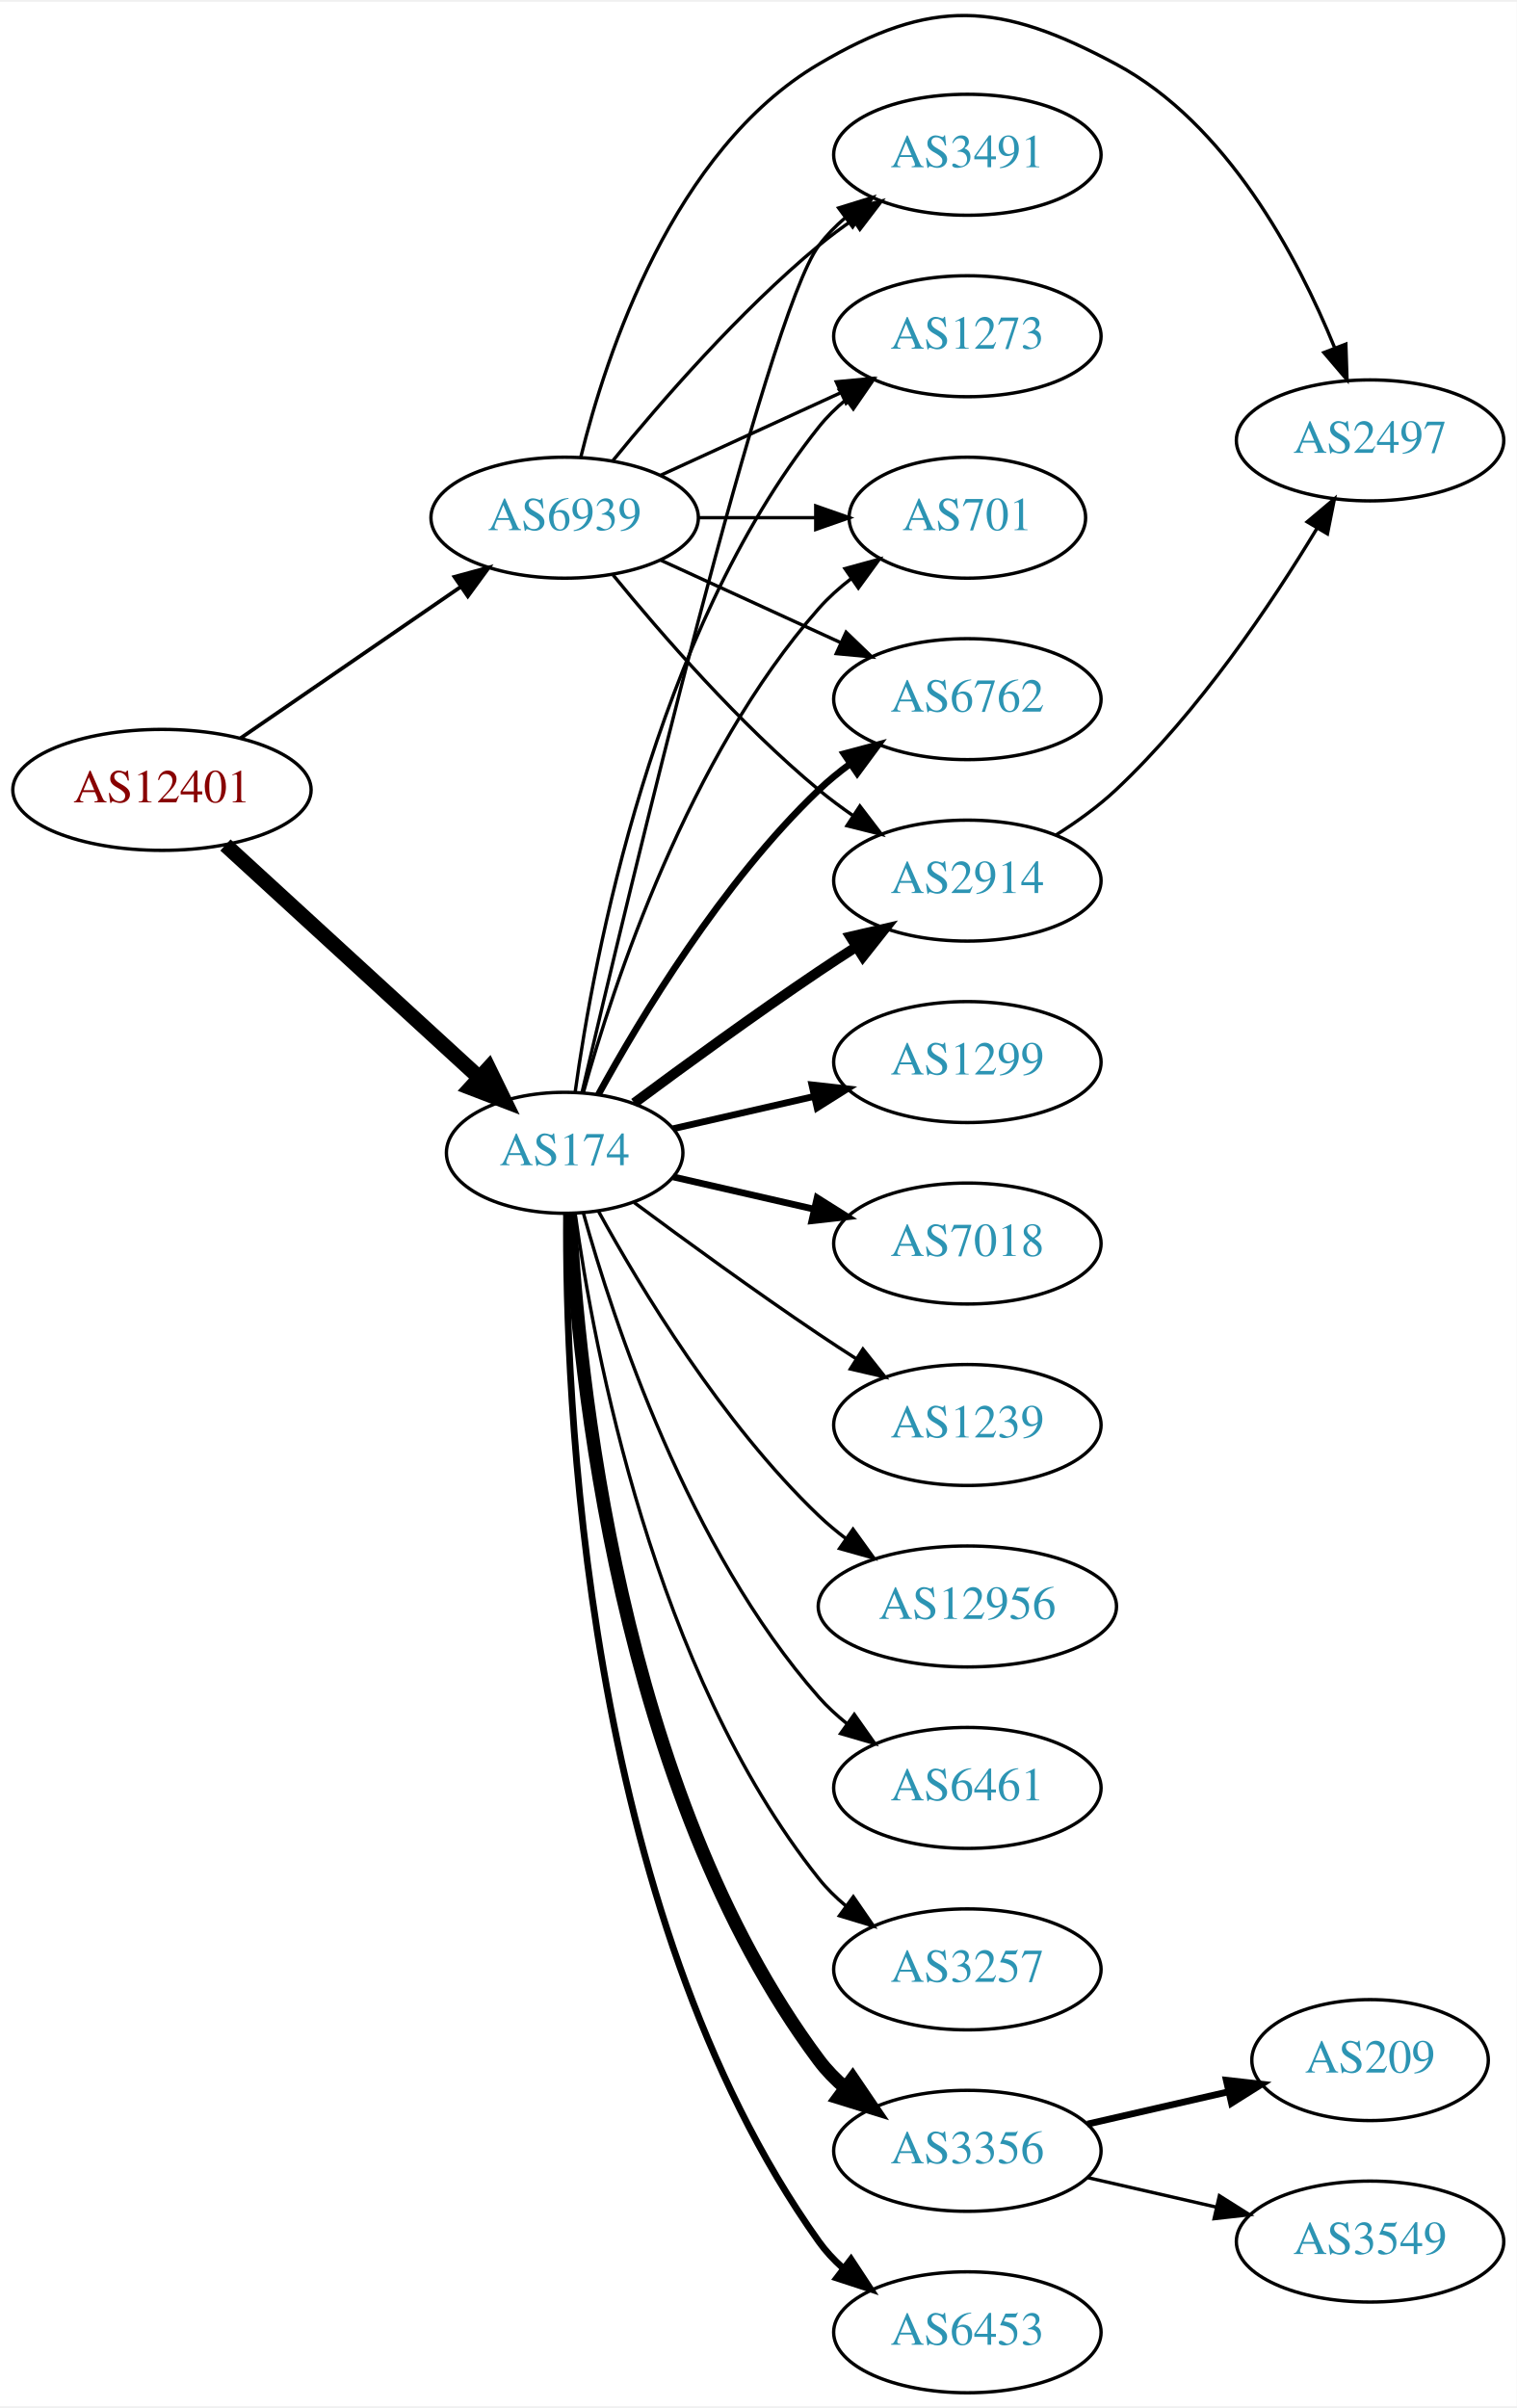
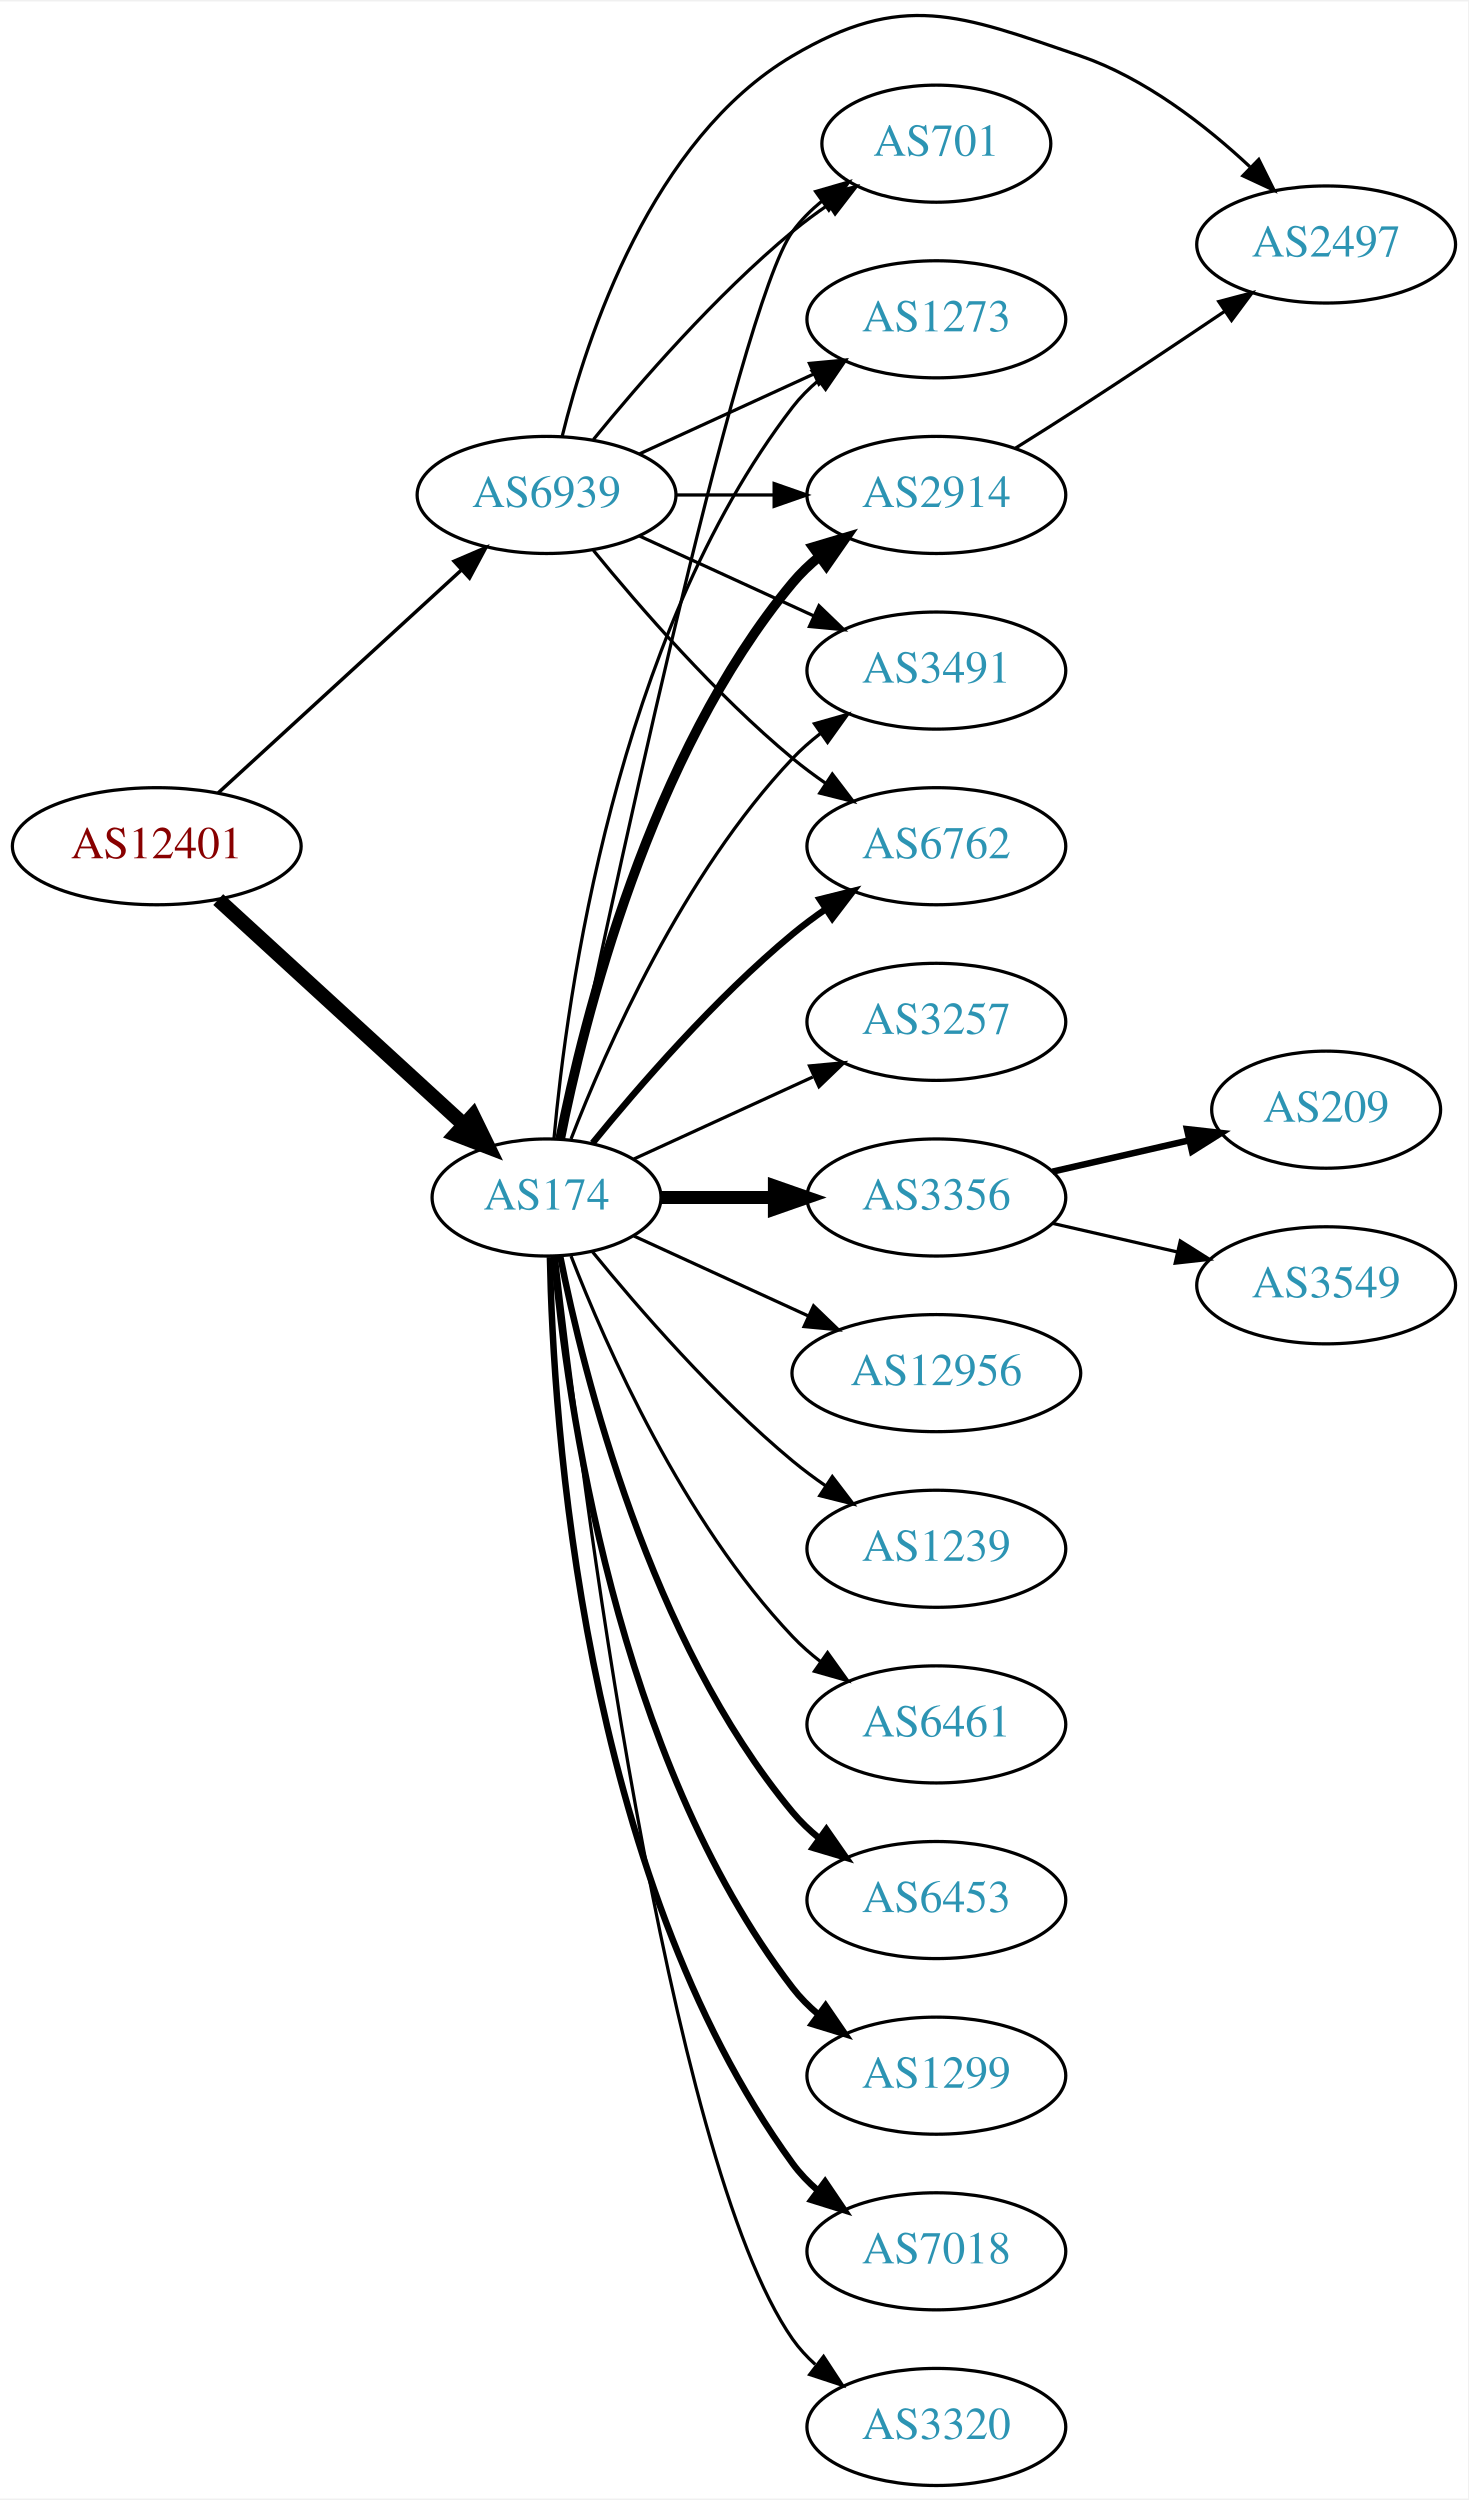
- <svg xmlns="http://www.w3.org/2000/svg" xmlns:xlink="http://www.w3.org/1999/xlink" width="451pt" height="716pt" viewBox="0.00 0.00 451.37 715.52">
-   <g id="graph0" class="graph" transform="scale(1 1) rotate(0) translate(4 711.525)">
-     <polygon fill="white" stroke="none" points="-4,4 -4,-711.525 447.37,-711.525 447.37,4 -4,4" />
+ <svg xmlns="http://www.w3.org/2000/svg" xmlns:xlink="http://www.w3.org/1999/xlink" width="451pt" height="768pt" viewBox="0.00 0.00 451.37 767.71">
+   <g id="graph0" class="graph" transform="scale(1 1) rotate(0) translate(4 763.712)">
+     <polygon fill="white" stroke="none" points="-4,4 -4,-763.712 447.37,-763.712 447.37,4 -4,4" />
    <g id="node1" class="node">
      <g id="a_node1">
        <a xlink:href="/asn/12401" xlink:title="AS12401 ~ internic Datenkommunikations GmbH. [AT]">
-           <ellipse fill="#ffffff" stroke="black" cx="44.196" cy="-477" rx="44.393" ry="18" />
-           <text text-anchor="middle" x="44.196" y="-473.3" font-family="Times,serif" font-size="14.00" fill="#880000">AS12401</text>
+           <ellipse fill="#ffffff" stroke="black" cx="44.196" cy="-504" rx="44.393" ry="18" />
+           <text text-anchor="middle" x="44.196" y="-500.3" font-family="Times,serif" font-size="14.00" fill="#880000">AS12401</text>
        </a>
      </g>
    </g>
    <g id="node2" class="node">
      <g id="a_node2">
        <a xlink:href="/asn/174" xlink:title="AS174 ~ Cogent Communications [US]">
-           <ellipse fill="#ffffff" stroke="black" cx="164.039" cy="-369" rx="35.194" ry="18" />
-           <text text-anchor="middle" x="164.039" y="-365.3" font-family="Times,serif" font-size="14.00" fill="#2c94b3">AS174</text>
+           <ellipse fill="#ffffff" stroke="black" cx="164.039" cy="-396" rx="35.194" ry="18" />
+           <text text-anchor="middle" x="164.039" y="-392.3" font-family="Times,serif" font-size="14.00" fill="#2c94b3">AS174</text>
        </a>
      </g>
    </g>
    <g id="edge1" class="edge">
-       <path fill="none" stroke="black" stroke-width="4.5" d="M63.094,-460.597C83.252,-442.122 116.129,-411.991 138.632,-391.368" />
-       <polygon fill="black" stroke="black" stroke-width="4.5" points="141.409,-394.164 146.121,-384.504 136.089,-388.358 141.409,-394.164" />
+       <path fill="none" stroke="black" stroke-width="4.5" d="M63.094,-487.597C83.252,-469.122 116.129,-438.991 138.632,-418.368" />
+       <polygon fill="black" stroke="black" stroke-width="4.5" points="141.409,-421.164 146.121,-411.504 136.089,-415.358 141.409,-421.164" />
    </g>
    <g id="node3" class="node">
      <g id="a_node3">
        <a xlink:href="/asn/6939" xlink:title="AS6939 ~ Hurricane Electric LLC [US]">
-           <ellipse fill="#ffffff" stroke="black" cx="164.039" cy="-558" rx="39.794" ry="18" />
-           <text text-anchor="middle" x="164.039" y="-554.3" font-family="Times,serif" font-size="14.00" fill="#2c94b3">AS6939</text>
+           <ellipse fill="#ffffff" stroke="black" cx="164.039" cy="-612" rx="39.794" ry="18" />
+           <text text-anchor="middle" x="164.039" y="-608.3" font-family="Times,serif" font-size="14.00" fill="#2c94b3">AS6939</text>
        </a>
      </g>
    </g>
    <g id="edge2" class="edge">
-       <path fill="none" stroke="black" stroke-width="1.125" d="M67.639,-492.426C86.22,-505.198 112.781,-523.455 133.161,-537.463" />
-       <polygon fill="black" stroke="black" stroke-width="1.125" points="131.251,-540.398 141.475,-543.178 135.216,-534.629 131.251,-540.398" />
+       <path fill="none" stroke="black" stroke-width="1.08" d="M63.094,-520.403C83.022,-538.667 115.38,-568.322 137.857,-588.921" />
+       <polygon fill="black" stroke="black" stroke-width="1.08" points="135.622,-591.62 145.359,-595.797 140.351,-586.46 135.622,-591.62" />
    </g>
    <g id="node4" class="node">
      <g id="a_node4">
+         <a xlink:href="/asn/3491" xlink:title="AS3491 ~ PCCW Global, Inc. [US]">
+           <ellipse fill="#ffffff" stroke="black" cx="283.881" cy="-558" rx="39.794" ry="18" />
+           <text text-anchor="middle" x="283.881" y="-554.3" font-family="Times,serif" font-size="14.00" fill="#2c94b3">AS3491</text>
+         </a>
+       </g>
+     </g>
+     <g id="edge3" class="edge">
+       <path fill="none" stroke="black" d="M171.562,-413.994C182.312,-441.728 205.969,-495.429 239.685,-531 242.271,-533.728 245.188,-536.294 248.257,-538.677" />
+       <polygon fill="black" stroke="black" points="246.411,-541.658 256.605,-544.543 250.435,-535.93 246.411,-541.658" />
+     </g>
+     <g id="node5" class="node">
+       <g id="a_node5">
+         <a xlink:href="/asn/3257" xlink:title="AS3257 ~ GTT [DE]">
+           <ellipse fill="#ffffff" stroke="black" cx="283.881" cy="-450" rx="39.794" ry="18" />
+           <text text-anchor="middle" x="283.881" y="-446.3" font-family="Times,serif" font-size="14.00" fill="#2c94b3">AS3257</text>
+         </a>
+       </g>
+     </g>
+     <g id="edge4" class="edge">
+       <path fill="none" stroke="black" d="M190.9,-407.851C207.02,-415.238 228.023,-424.862 245.888,-433.048" />
+       <polygon fill="black" stroke="black" points="244.89,-436.441 255.439,-437.425 247.806,-430.077 244.89,-436.441" />
+     </g>
+     <g id="node6" class="node">
+       <g id="a_node6">
+         <a xlink:href="/asn/3356" xlink:title="AS3356 ~ Level 3 Parent, LLC [US]">
+           <ellipse fill="#ffffff" stroke="black" cx="283.881" cy="-396" rx="39.794" ry="18" />
+           <text text-anchor="middle" x="283.881" y="-392.3" font-family="Times,serif" font-size="14.00" fill="#2c94b3">AS3356</text>
+         </a>
+       </g>
+     </g>
+     <g id="edge5" class="edge">
+       <path fill="none" stroke="black" stroke-width="4" d="M199.44,-396C210.264,-396 222.432,-396 234.059,-396" />
+       <polygon fill="black" stroke="black" stroke-width="4" points="234.09,-399.5 244.09,-396 234.09,-392.5 234.09,-399.5" />
+     </g>
+     <g id="node7" class="node">
+       <g id="a_node7">
+         <a xlink:href="/asn/12956" xlink:title="AS12956 ~ TELXIUS [ES]">
+           <ellipse fill="#ffffff" stroke="black" cx="283.881" cy="-342" rx="44.393" ry="18" />
+           <text text-anchor="middle" x="283.881" y="-338.3" font-family="Times,serif" font-size="14.00" fill="#2c94b3">AS12956</text>
+         </a>
+       </g>
+     </g>
+     <g id="edge6" class="edge">
+       <path fill="none" stroke="black" d="M190.9,-384.149C206.563,-376.972 226.835,-367.683 244.36,-359.652" />
+       <polygon fill="black" stroke="black" points="246.134,-362.689 253.767,-355.341 243.218,-356.325 246.134,-362.689" />
+     </g>
+     <g id="node8" class="node">
+       <g id="a_node8">
+         <a xlink:href="/asn/2914" xlink:title="AS2914 ~ NTT America, Inc. [US]">
+           <ellipse fill="#ffffff" stroke="black" cx="283.881" cy="-612" rx="39.794" ry="18" />
+           <text text-anchor="middle" x="283.881" y="-608.3" font-family="Times,serif" font-size="14.00" fill="#2c94b3">AS2914</text>
+         </a>
+       </g>
+     </g>
+     <g id="edge7" class="edge">
+       <path fill="none" stroke="black" stroke-width="3" d="M168.237,-414.073C175.401,-450.141 195.675,-532.125 239.685,-585 242.09,-587.889 244.886,-590.563 247.879,-593.013" />
+       <polygon fill="black" stroke="black" stroke-width="3" points="245.967,-595.95 256.122,-598.973 250.069,-590.277 245.967,-595.95" />
+     </g>
+     <g id="node9" class="node">
+       <g id="a_node9">
+         <a xlink:href="/asn/6762" xlink:title="AS6762 ~ TELECOM ITALIA SPARKLE S.p.A. [IT]">
+           <ellipse fill="#ffffff" stroke="black" cx="283.881" cy="-504" rx="39.794" ry="18" />
+           <text text-anchor="middle" x="283.881" y="-500.3" font-family="Times,serif" font-size="14.00" fill="#2c94b3">AS6762</text>
+         </a>
+       </g>
+     </g>
+     <g id="edge8" class="edge">
+       <path fill="none" stroke="black" stroke-width="2" d="M178.196,-412.743C192.281,-430.039 215.84,-457.223 239.685,-477 242.901,-479.668 246.402,-482.27 249.972,-484.741" />
+       <polygon fill="black" stroke="black" stroke-width="2" points="248.05,-487.666 258.329,-490.236 251.896,-481.817 248.05,-487.666" />
+     </g>
+     <g id="node10" class="node">
+       <g id="a_node10">
        <a xlink:href="/asn/1239" xlink:title="AS1239 ~ Sprint [US]">
          <ellipse fill="#ffffff" stroke="black" cx="283.881" cy="-288" rx="39.794" ry="18" />
          <text text-anchor="middle" x="283.881" y="-284.3" font-family="Times,serif" font-size="14.00" fill="#2c94b3">AS1239</text>
        </a>
      </g>
    </g>
-     <g id="edge3" class="edge">
-       <path fill="none" stroke="black" d="M184.74,-354.19C199.642,-343.125 220.71,-327.772 239.685,-315 243.234,-312.611 246.984,-310.161 250.733,-307.758" />
-       <polygon fill="black" stroke="black" points="252.801,-310.591 259.381,-302.288 249.059,-304.675 252.801,-310.591" />
-     </g>
-     <g id="node5" class="node">
-       <g id="a_node5">
-         <a xlink:href="/asn/6762" xlink:title="AS6762 ~ TELECOM ITALIA SPARKLE S.p.A. [IT]">
-           <ellipse fill="#ffffff" stroke="black" cx="283.881" cy="-504" rx="39.794" ry="18" />
-           <text text-anchor="middle" x="283.881" y="-500.3" font-family="Times,serif" font-size="14.00" fill="#2c94b3">AS6762</text>
-         </a>
-       </g>
-     </g>
-     <g id="edge4" class="edge">
-       <path fill="none" stroke="black" stroke-width="2" d="M174.065,-386.321C186.548,-409.1 210.837,-449.453 239.685,-477 242.553,-479.739 245.742,-482.347 249.051,-484.785" />
-       <polygon fill="black" stroke="black" stroke-width="2" points="247.175,-487.742 257.411,-490.477 251.114,-481.956 247.175,-487.742" />
-     </g>
-     <g id="node6" class="node">
-       <g id="a_node6">
-         <a xlink:href="/asn/2914" xlink:title="AS2914 ~ NTT America, Inc. [US]">
-           <ellipse fill="#ffffff" stroke="black" cx="283.881" cy="-450" rx="39.794" ry="18" />
-           <text text-anchor="middle" x="283.881" y="-446.3" font-family="Times,serif" font-size="14.00" fill="#2c94b3">AS2914</text>
-         </a>
-       </g>
-     </g>
-     <g id="edge5" class="edge">
-       <path fill="none" stroke="black" stroke-width="3" d="M184.74,-383.81C199.642,-394.875 220.71,-410.228 239.685,-423 243.234,-425.389 246.984,-427.839 250.733,-430.242" />
-       <polygon fill="black" stroke="black" stroke-width="3" points="249.059,-433.325 259.381,-435.712 252.801,-427.409 249.059,-433.325" />
-     </g>
-     <g id="node7" class="node">
-       <g id="a_node7">
-         <a xlink:href="/asn/12956" xlink:title="AS12956 ~ TELXIUS [ES]">
-           <ellipse fill="#ffffff" stroke="black" cx="283.881" cy="-234" rx="44.393" ry="18" />
-           <text text-anchor="middle" x="283.881" y="-230.3" font-family="Times,serif" font-size="14.00" fill="#2c94b3">AS12956</text>
-         </a>
-       </g>
-     </g>
-     <g id="edge6" class="edge">
-       <path fill="none" stroke="black" d="M174.065,-351.679C186.548,-328.9 210.837,-288.547 239.685,-261 242.192,-258.607 244.943,-256.313 247.805,-254.145" />
-       <polygon fill="black" stroke="black" points="249.857,-256.982 256.056,-248.39 245.852,-251.241 249.857,-256.982" />
-     </g>
-     <g id="node8" class="node">
-       <g id="a_node8">
-         <a xlink:href="/asn/6461" xlink:title="AS6461 ~ Zayo Bandwidth [US]">
-           <ellipse fill="#ffffff" stroke="black" cx="283.881" cy="-180" rx="39.794" ry="18" />
-           <text text-anchor="middle" x="283.881" y="-176.3" font-family="Times,serif" font-size="14.00" fill="#2c94b3">AS6461</text>
-         </a>
-       </g>
-     </g>
-     <g id="edge7" class="edge">
-       <path fill="none" stroke="black" d="M169.612,-351.054C178.517,-319.005 200.801,-251.158 239.685,-207 242.169,-204.179 245.019,-201.551 248.044,-199.129" />
-       <polygon fill="black" stroke="black" points="250.23,-201.869 256.334,-193.209 246.162,-196.172 250.23,-201.869" />
-     </g>
-     <g id="node9" class="node">
-       <g id="a_node9">
-         <a xlink:href="/asn/3257" xlink:title="AS3257 ~ GTT [DE]">
-           <ellipse fill="#ffffff" stroke="black" cx="283.881" cy="-126" rx="39.794" ry="18" />
-           <text text-anchor="middle" x="283.881" y="-122.3" font-family="Times,serif" font-size="14.00" fill="#2c94b3">AS3257</text>
-         </a>
-       </g>
-     </g>
-     <g id="edge8" class="edge">
-       <path fill="none" stroke="black" d="M167.178,-350.83C172.678,-311.026 190.504,-214.767 239.685,-153 242.026,-150.06 244.781,-147.351 247.747,-144.879" />
-       <polygon fill="black" stroke="black" points="249.939,-147.612 255.953,-138.89 245.812,-141.958 249.939,-147.612" />
-     </g>
-     <g id="node10" class="node">
-       <g id="a_node10">
-         <a xlink:href="/asn/3356" xlink:title="AS3356 ~ Level 3 Parent, LLC [US]">
-           <ellipse fill="#ffffff" stroke="black" cx="283.881" cy="-72" rx="39.794" ry="18" />
-           <text text-anchor="middle" x="283.881" y="-68.3" font-family="Times,serif" font-size="14.00" fill="#2c94b3">AS3356</text>
-         </a>
-       </g>
-     </g>
    <g id="edge9" class="edge">
-       <path fill="none" stroke="black" stroke-width="4" d="M165.63,-350.977C168.007,-304.588 179.925,-179.107 239.685,-99 241.933,-95.987 244.624,-93.231 247.551,-90.728" />
-       <polygon fill="black" stroke="black" stroke-width="4" points="249.746,-93.459 255.702,-84.697 245.582,-87.831 249.746,-93.459" />
+       <path fill="none" stroke="black" d="M178.196,-379.257C192.281,-361.961 215.84,-334.777 239.685,-315 242.901,-312.332 246.402,-309.73 249.972,-307.259" />
+       <polygon fill="black" stroke="black" points="251.896,-310.183 258.329,-301.764 248.05,-304.334 251.896,-310.183" />
    </g>
    <g id="node11" class="node">
      <g id="a_node11">
-         <a xlink:href="/asn/6453" xlink:title="AS6453 ~ TATA COMMUNICATIONS (AMERICA) INC [US]">
-           <ellipse fill="#ffffff" stroke="black" cx="283.881" cy="-18" rx="39.794" ry="18" />
-           <text text-anchor="middle" x="283.881" y="-14.3" font-family="Times,serif" font-size="14.00" fill="#2c94b3">AS6453</text>
+         <a xlink:href="/asn/701" xlink:title="AS701 ~ UUNET [US]">
+           <ellipse fill="#ffffff" stroke="black" cx="283.881" cy="-720" rx="35.194" ry="18" />
+           <text text-anchor="middle" x="283.881" y="-716.3" font-family="Times,serif" font-size="14.00" fill="#2c94b3">AS701</text>
        </a>
      </g>
    </g>
    <g id="edge10" class="edge">
-       <path fill="none" stroke="black" stroke-width="2" d="M164.587,-350.937C164.168,-298.497 169.322,-143.707 239.685,-45 241.687,-42.191 244.082,-39.612 246.703,-37.257" />
-       <polygon fill="black" stroke="black" stroke-width="2" points="249.255,-39.712 255.079,-30.861 245.007,-34.148 249.255,-39.712" />
+       <path fill="none" stroke="black" d="M168.787,-414.209C181.456,-475.212 222.829,-669.842 239.685,-693 242.203,-696.459 245.311,-699.575 248.698,-702.354" />
+       <polygon fill="black" stroke="black" points="246.778,-705.284 256.956,-708.229 250.837,-699.58 246.778,-705.284" />
    </g>
    <g id="node12" class="node">
      <g id="a_node12">
-         <a xlink:href="/asn/1299" xlink:title="AS1299 ~ Telia Carrier [EU]">
-           <ellipse fill="#ffffff" stroke="black" cx="283.881" cy="-396" rx="39.794" ry="18" />
-           <text text-anchor="middle" x="283.881" y="-392.3" font-family="Times,serif" font-size="14.00" fill="#2c94b3">AS1299</text>
+         <a xlink:href="/asn/1273" xlink:title="AS1273 ~ Vodafone Group PLC [EU]">
+           <ellipse fill="#ffffff" stroke="black" cx="283.881" cy="-666" rx="39.794" ry="18" />
+           <text text-anchor="middle" x="283.881" y="-662.3" font-family="Times,serif" font-size="14.00" fill="#2c94b3">AS1273</text>
        </a>
      </g>
    </g>
    <g id="edge11" class="edge">
-       <path fill="none" stroke="black" stroke-width="2" d="M196.309,-376.165C209.148,-379.106 224.253,-382.567 238.22,-385.767" />
-       <polygon fill="black" stroke="black" stroke-width="2" points="237.612,-389.219 248.141,-388.04 239.175,-382.395 237.612,-389.219" />
+       <path fill="none" stroke="black" d="M166.323,-414.117C170.221,-457.332 185.238,-568.131 239.685,-639 241.975,-641.981 244.695,-644.716 247.639,-647.205" />
+       <polygon fill="black" stroke="black" points="245.686,-650.113 255.816,-653.218 249.833,-644.473 245.686,-650.113" />
    </g>
    <g id="node13" class="node">
      <g id="a_node13">
-         <a xlink:href="/asn/3491" xlink:title="AS3491 ~ PCCW Global, Inc. [US]">
-           <ellipse fill="#ffffff" stroke="black" cx="283.881" cy="-666" rx="39.794" ry="18" />
-           <text text-anchor="middle" x="283.881" y="-662.3" font-family="Times,serif" font-size="14.00" fill="#2c94b3">AS3491</text>
+         <a xlink:href="/asn/6461" xlink:title="AS6461 ~ Zayo Bandwidth [US]">
+           <ellipse fill="#ffffff" stroke="black" cx="283.881" cy="-234" rx="39.794" ry="18" />
+           <text text-anchor="middle" x="283.881" y="-230.3" font-family="Times,serif" font-size="14.00" fill="#2c94b3">AS6461</text>
        </a>
      </g>
    </g>
    <g id="edge12" class="edge">
-       <path fill="none" stroke="black" d="M169.244,-387.133C182.613,-444.299 224.163,-618.194 239.685,-639 241.933,-642.013 244.624,-644.769 247.551,-647.272" />
-       <polygon fill="black" stroke="black" points="245.582,-650.169 255.702,-653.303 249.746,-644.542 245.582,-650.169" />
+       <path fill="none" stroke="black" d="M171.562,-378.006C182.312,-350.272 205.969,-296.571 239.685,-261 242.271,-258.272 245.188,-255.706 248.257,-253.323" />
+       <polygon fill="black" stroke="black" points="250.435,-256.07 256.605,-247.457 246.411,-250.342 250.435,-256.07" />
    </g>
    <g id="node14" class="node">
      <g id="a_node14">
-         <a xlink:href="/asn/7018" xlink:title="AS7018 ~ AT&amp;T Services, Inc. [US]">
-           <ellipse fill="#ffffff" stroke="black" cx="283.881" cy="-342" rx="39.794" ry="18" />
-           <text text-anchor="middle" x="283.881" y="-338.3" font-family="Times,serif" font-size="14.00" fill="#2c94b3">AS7018</text>
+         <a xlink:href="/asn/6453" xlink:title="AS6453 ~ TATA COMMUNICATIONS (AMERICA) INC [US]">
+           <ellipse fill="#ffffff" stroke="black" cx="283.881" cy="-180" rx="39.794" ry="18" />
+           <text text-anchor="middle" x="283.881" y="-176.3" font-family="Times,serif" font-size="14.00" fill="#2c94b3">AS6453</text>
        </a>
      </g>
    </g>
    <g id="edge13" class="edge">
-       <path fill="none" stroke="black" stroke-width="2" d="M196.309,-361.835C209.148,-358.894 224.253,-355.433 238.22,-352.233" />
-       <polygon fill="black" stroke="black" stroke-width="2" points="239.175,-355.605 248.141,-349.96 237.612,-348.781 239.175,-355.605" />
+       <path fill="none" stroke="black" stroke-width="2" d="M168.237,-377.927C175.401,-341.859 195.675,-259.875 239.685,-207 242.09,-204.111 244.886,-201.437 247.879,-198.987" />
+       <polygon fill="black" stroke="black" stroke-width="2" points="250.069,-201.723 256.122,-193.027 245.967,-196.05 250.069,-201.723" />
    </g>
    <g id="node15" class="node">
      <g id="a_node15">
-         <a xlink:href="/asn/1273" xlink:title="AS1273 ~ Vodafone Group PLC [EU]">
-           <ellipse fill="#ffffff" stroke="black" cx="283.881" cy="-612" rx="39.794" ry="18" />
-           <text text-anchor="middle" x="283.881" y="-608.3" font-family="Times,serif" font-size="14.00" fill="#2c94b3">AS1273</text>
+         <a xlink:href="/asn/1299" xlink:title="AS1299 ~ Telia Carrier [EU]">
+           <ellipse fill="#ffffff" stroke="black" cx="283.881" cy="-126" rx="39.794" ry="18" />
+           <text text-anchor="middle" x="283.881" y="-122.3" font-family="Times,serif" font-size="14.00" fill="#2c94b3">AS1299</text>
        </a>
      </g>
    </g>
    <g id="edge14" class="edge">
-       <path fill="none" stroke="black" d="M167.178,-387.17C172.678,-426.974 190.504,-523.233 239.685,-585 242.026,-587.94 244.781,-590.649 247.747,-593.121" />
-       <polygon fill="black" stroke="black" points="245.812,-596.042 255.953,-599.11 249.939,-590.388 245.812,-596.042" />
+       <path fill="none" stroke="black" stroke-width="2" d="M166.323,-377.883C170.221,-334.668 185.238,-223.869 239.685,-153 241.975,-150.019 244.695,-147.284 247.639,-144.795" />
+       <polygon fill="black" stroke="black" stroke-width="2" points="249.833,-147.527 255.816,-138.782 245.686,-141.887 249.833,-147.527" />
    </g>
    <g id="node16" class="node">
      <g id="a_node16">
-         <a xlink:href="/asn/701" xlink:title="AS701 ~ UUNET [US]">
-           <ellipse fill="#ffffff" stroke="black" cx="283.881" cy="-558" rx="35.194" ry="18" />
-           <text text-anchor="middle" x="283.881" y="-554.3" font-family="Times,serif" font-size="14.00" fill="#2c94b3">AS701</text>
+         <a xlink:href="/asn/7018" xlink:title="AS7018 ~ AT&amp;T Services, Inc. [US]">
+           <ellipse fill="#ffffff" stroke="black" cx="283.881" cy="-72" rx="39.794" ry="18" />
+           <text text-anchor="middle" x="283.881" y="-68.3" font-family="Times,serif" font-size="14.00" fill="#2c94b3">AS7018</text>
        </a>
      </g>
    </g>
    <g id="edge15" class="edge">
-       <path fill="none" stroke="black" d="M169.612,-386.946C178.517,-418.995 200.801,-486.842 239.685,-531 242.512,-534.211 245.814,-537.172 249.309,-539.864" />
-       <polygon fill="black" stroke="black" points="247.466,-542.845 257.684,-545.645 251.443,-537.084 247.466,-542.845" />
-     </g>
-     <g id="edge23" class="edge">
-       <path fill="none" stroke="black" d="M192.667,-545.339C208.624,-538.027 228.895,-528.739 246.178,-520.819" />
-       <polygon fill="black" stroke="black" points="247.793,-523.929 255.425,-516.581 244.876,-517.565 247.793,-523.929" />
-     </g>
-     <g id="edge21" class="edge">
-       <path fill="none" stroke="black" d="M178.458,-540.935C192.572,-523.625 215.987,-496.655 239.685,-477 242.901,-474.332 246.402,-471.73 249.972,-469.259" />
-       <polygon fill="black" stroke="black" points="251.896,-472.183 258.329,-463.764 248.05,-466.334 251.896,-472.183" />
-     </g>
-     <g id="edge24" class="edge">
-       <path fill="none" stroke="black" d="M178.458,-575.065C192.572,-592.375 215.987,-619.345 239.685,-639 242.901,-641.668 246.402,-644.27 249.972,-646.741" />
-       <polygon fill="black" stroke="black" points="248.05,-649.666 258.329,-652.236 251.896,-643.817 248.05,-649.666" />
-     </g>
-     <g id="edge19" class="edge">
-       <path fill="none" stroke="black" d="M192.667,-570.661C208.624,-577.973 228.895,-587.261 246.178,-595.181" />
-       <polygon fill="black" stroke="black" points="244.876,-598.435 255.425,-599.419 247.793,-592.071 244.876,-598.435" />
-     </g>
-     <g id="edge20" class="edge">
-       <path fill="none" stroke="black" d="M203.951,-558C215.038,-558 227.198,-558 238.58,-558" />
-       <polygon fill="black" stroke="black" points="238.762,-561.5 248.762,-558 238.762,-554.5 238.762,-561.5" />
+       <path fill="none" stroke="black" stroke-width="2" d="M165.071,-377.663C166.044,-327.921 174.763,-188.194 239.685,-99 241.897,-95.961 244.565,-93.187 247.477,-90.674" />
+       <polygon fill="black" stroke="black" stroke-width="2" points="249.672,-93.403 255.608,-84.627 245.495,-87.786 249.672,-93.403" />
    </g>
    <g id="node17" class="node">
      <g id="a_node17">
-         <a xlink:href="/asn/2497" xlink:title="AS2497 ~ Internet Initiative Japan Inc. [JP]">
-           <ellipse fill="#ffffff" stroke="black" cx="403.724" cy="-581" rx="39.794" ry="18" />
-           <text text-anchor="middle" x="403.724" y="-577.3" font-family="Times,serif" font-size="14.00" fill="#2c94b3">AS2497</text>
-         </a>
-       </g>
+         <a xlink:href="/asn/3320" xlink:title="AS3320 ~ DTAG [DE]">
+           <ellipse fill="#ffffff" stroke="black" cx="283.881" cy="-18" rx="39.794" ry="18" />
+           <text text-anchor="middle" x="283.881" y="-14.3" font-family="Times,serif" font-size="14.00" fill="#2c94b3">AS3320</text>
+         </a>
+       </g>
+     </g>
+     <g id="edge16" class="edge">
+       <path fill="none" stroke="black" d="M167.009,-377.899C174.237,-314.072 200.915,-100.372 239.685,-45 241.663,-42.175 244.041,-39.584 246.652,-37.221" />
+       <polygon fill="black" stroke="black" points="249.204,-39.674 255.01,-30.812 244.945,-34.119 249.204,-39.674" />
+     </g>
+     <g id="edge20" class="edge">
+       <path fill="none" stroke="black" d="M192.667,-599.339C208.624,-592.027 228.895,-582.739 246.178,-574.819" />
+       <polygon fill="black" stroke="black" points="247.793,-577.929 255.425,-570.581 244.876,-571.565 247.793,-577.929" />
    </g>
    <g id="edge22" class="edge">
-       <path fill="none" stroke="black" d="M168.861,-576.101C176.388,-606.606 196.316,-667.423 239.685,-693 273.524,-712.957 293.441,-711.539 328.077,-693 361.142,-675.302 382.088,-635.773 393.114,-608.743" />
-       <polygon fill="black" stroke="black" points="396.513,-609.656 396.859,-599.067 389.985,-607.13 396.513,-609.656" />
-     </g>
-     <g id="edge16" class="edge">
-       <path fill="none" stroke="black" d="M310.29,-463.588C316.456,-467.485 322.788,-472.039 328.077,-477 352.724,-500.12 374.426,-532.464 387.987,-554.919" />
-       <polygon fill="black" stroke="black" points="385.011,-556.763 393.115,-563.588 391.036,-553.199 385.011,-556.763" />
+       <path fill="none" stroke="black" d="M203.951,-612C213.505,-612 223.854,-612 233.817,-612" />
+       <polygon fill="black" stroke="black" points="234.009,-615.5 244.009,-612 234.009,-608.5 234.009,-615.5" />
+     </g>
+     <g id="edge23" class="edge">
+       <path fill="none" stroke="black" d="M178.458,-594.935C192.572,-577.625 215.987,-550.655 239.685,-531 242.901,-528.332 246.402,-525.73 249.972,-523.259" />
+       <polygon fill="black" stroke="black" points="251.896,-526.183 258.329,-517.764 248.05,-520.334 251.896,-526.183" />
+     </g>
+     <g id="edge24" class="edge">
+       <path fill="none" stroke="black" d="M178.458,-629.065C192.572,-646.375 215.987,-673.345 239.685,-693 243.148,-695.872 246.941,-698.669 250.795,-701.308" />
+       <polygon fill="black" stroke="black" points="248.938,-704.275 259.228,-706.797 252.757,-698.408 248.938,-704.275" />
+     </g>
+     <g id="edge25" class="edge">
+       <path fill="none" stroke="black" d="M192.667,-624.661C208.624,-631.973 228.895,-641.261 246.178,-649.181" />
+       <polygon fill="black" stroke="black" points="244.876,-652.435 255.425,-653.419 247.793,-646.071 244.876,-652.435" />
    </g>
    <g id="node18" class="node">
      <g id="a_node18">
-         <a xlink:href="/asn/3549" xlink:title="AS3549 ~ Level 3 Parent, LLC [US]">
-           <ellipse fill="#ffffff" stroke="black" cx="403.724" cy="-45" rx="39.794" ry="18" />
-           <text text-anchor="middle" x="403.724" y="-41.3" font-family="Times,serif" font-size="14.00" fill="#2c94b3">AS3549</text>
-         </a>
-       </g>
-     </g>
-     <g id="edge17" class="edge">
-       <path fill="none" stroke="black" d="M319.6,-64.045C331.6,-61.296 345.221,-58.175 357.914,-55.267" />
-       <polygon fill="black" stroke="black" points="358.88,-58.636 367.845,-52.991 357.316,-51.813 358.88,-58.636" />
+         <a xlink:href="/asn/2497" xlink:title="AS2497 ~ Internet Initiative Japan Inc. [JP]">
+           <ellipse fill="#ffffff" stroke="black" cx="403.724" cy="-689" rx="39.794" ry="18" />
+           <text text-anchor="middle" x="403.724" y="-685.3" font-family="Times,serif" font-size="14.00" fill="#2c94b3">AS2497</text>
+         </a>
+       </g>
+     </g>
+     <g id="edge21" class="edge">
+       <path fill="none" stroke="black" d="M168.861,-630.101C176.388,-660.606 196.316,-721.423 239.685,-747 273.524,-766.957 290.915,-759.74 328.077,-747 347.933,-740.193 366.581,-725.71 380.272,-712.921" />
+       <polygon fill="black" stroke="black" points="383.008,-715.141 387.731,-705.657 378.125,-710.126 383.008,-715.141" />
    </g>
    <g id="node19" class="node">
      <g id="a_node19">
+         <a xlink:href="/asn/3549" xlink:title="AS3549 ~ Level 3 Parent, LLC [US]">
+           <ellipse fill="#ffffff" stroke="black" cx="403.724" cy="-369" rx="39.794" ry="18" />
+           <text text-anchor="middle" x="403.724" y="-365.3" font-family="Times,serif" font-size="14.00" fill="#2c94b3">AS3549</text>
+         </a>
+       </g>
+     </g>
+     <g id="edge18" class="edge">
+       <path fill="none" stroke="black" d="M319.6,-388.045C331.6,-385.296 345.221,-382.175 357.914,-379.267" />
+       <polygon fill="black" stroke="black" points="358.88,-382.636 367.845,-376.991 357.316,-375.813 358.88,-382.636" />
+     </g>
+     <g id="node20" class="node">
+       <g id="a_node20">
        <a xlink:href="/asn/209" xlink:title="AS209 ~ CenturyLink Communications, LLC [US]">
-           <ellipse fill="#ffffff" stroke="black" cx="403.724" cy="-99" rx="35.194" ry="18" />
-           <text text-anchor="middle" x="403.724" y="-95.3" font-family="Times,serif" font-size="14.00" fill="#2c94b3">AS209</text>
-         </a>
-       </g>
-     </g>
-     <g id="edge18" class="edge">
-       <path fill="none" stroke="black" stroke-width="2" d="M319.6,-79.955C332.693,-82.955 347.715,-86.397 361.356,-89.522" />
-       <polygon fill="black" stroke="black" stroke-width="2" points="360.934,-93.016 371.463,-91.838 362.497,-86.193 360.934,-93.016" />
+           <ellipse fill="#ffffff" stroke="black" cx="403.724" cy="-423" rx="35.194" ry="18" />
+           <text text-anchor="middle" x="403.724" y="-419.3" font-family="Times,serif" font-size="14.00" fill="#2c94b3">AS209</text>
+         </a>
+       </g>
+     </g>
+     <g id="edge19" class="edge">
+       <path fill="none" stroke="black" stroke-width="2" d="M319.6,-403.955C332.693,-406.955 347.715,-410.396 361.356,-413.522" />
+       <polygon fill="black" stroke="black" stroke-width="2" points="360.934,-417.016 371.463,-415.838 362.497,-410.193 360.934,-417.016" />
+     </g>
+     <g id="edge17" class="edge">
+       <path fill="none" stroke="black" d="M308.281,-626.439C314.722,-630.465 321.692,-634.868 328.077,-639 342.794,-648.525 358.975,-659.322 372.499,-668.44" />
+       <polygon fill="black" stroke="black" points="370.715,-671.459 380.96,-674.159 374.635,-665.659 370.715,-671.459" />
    </g>
  </g>
</svg>
